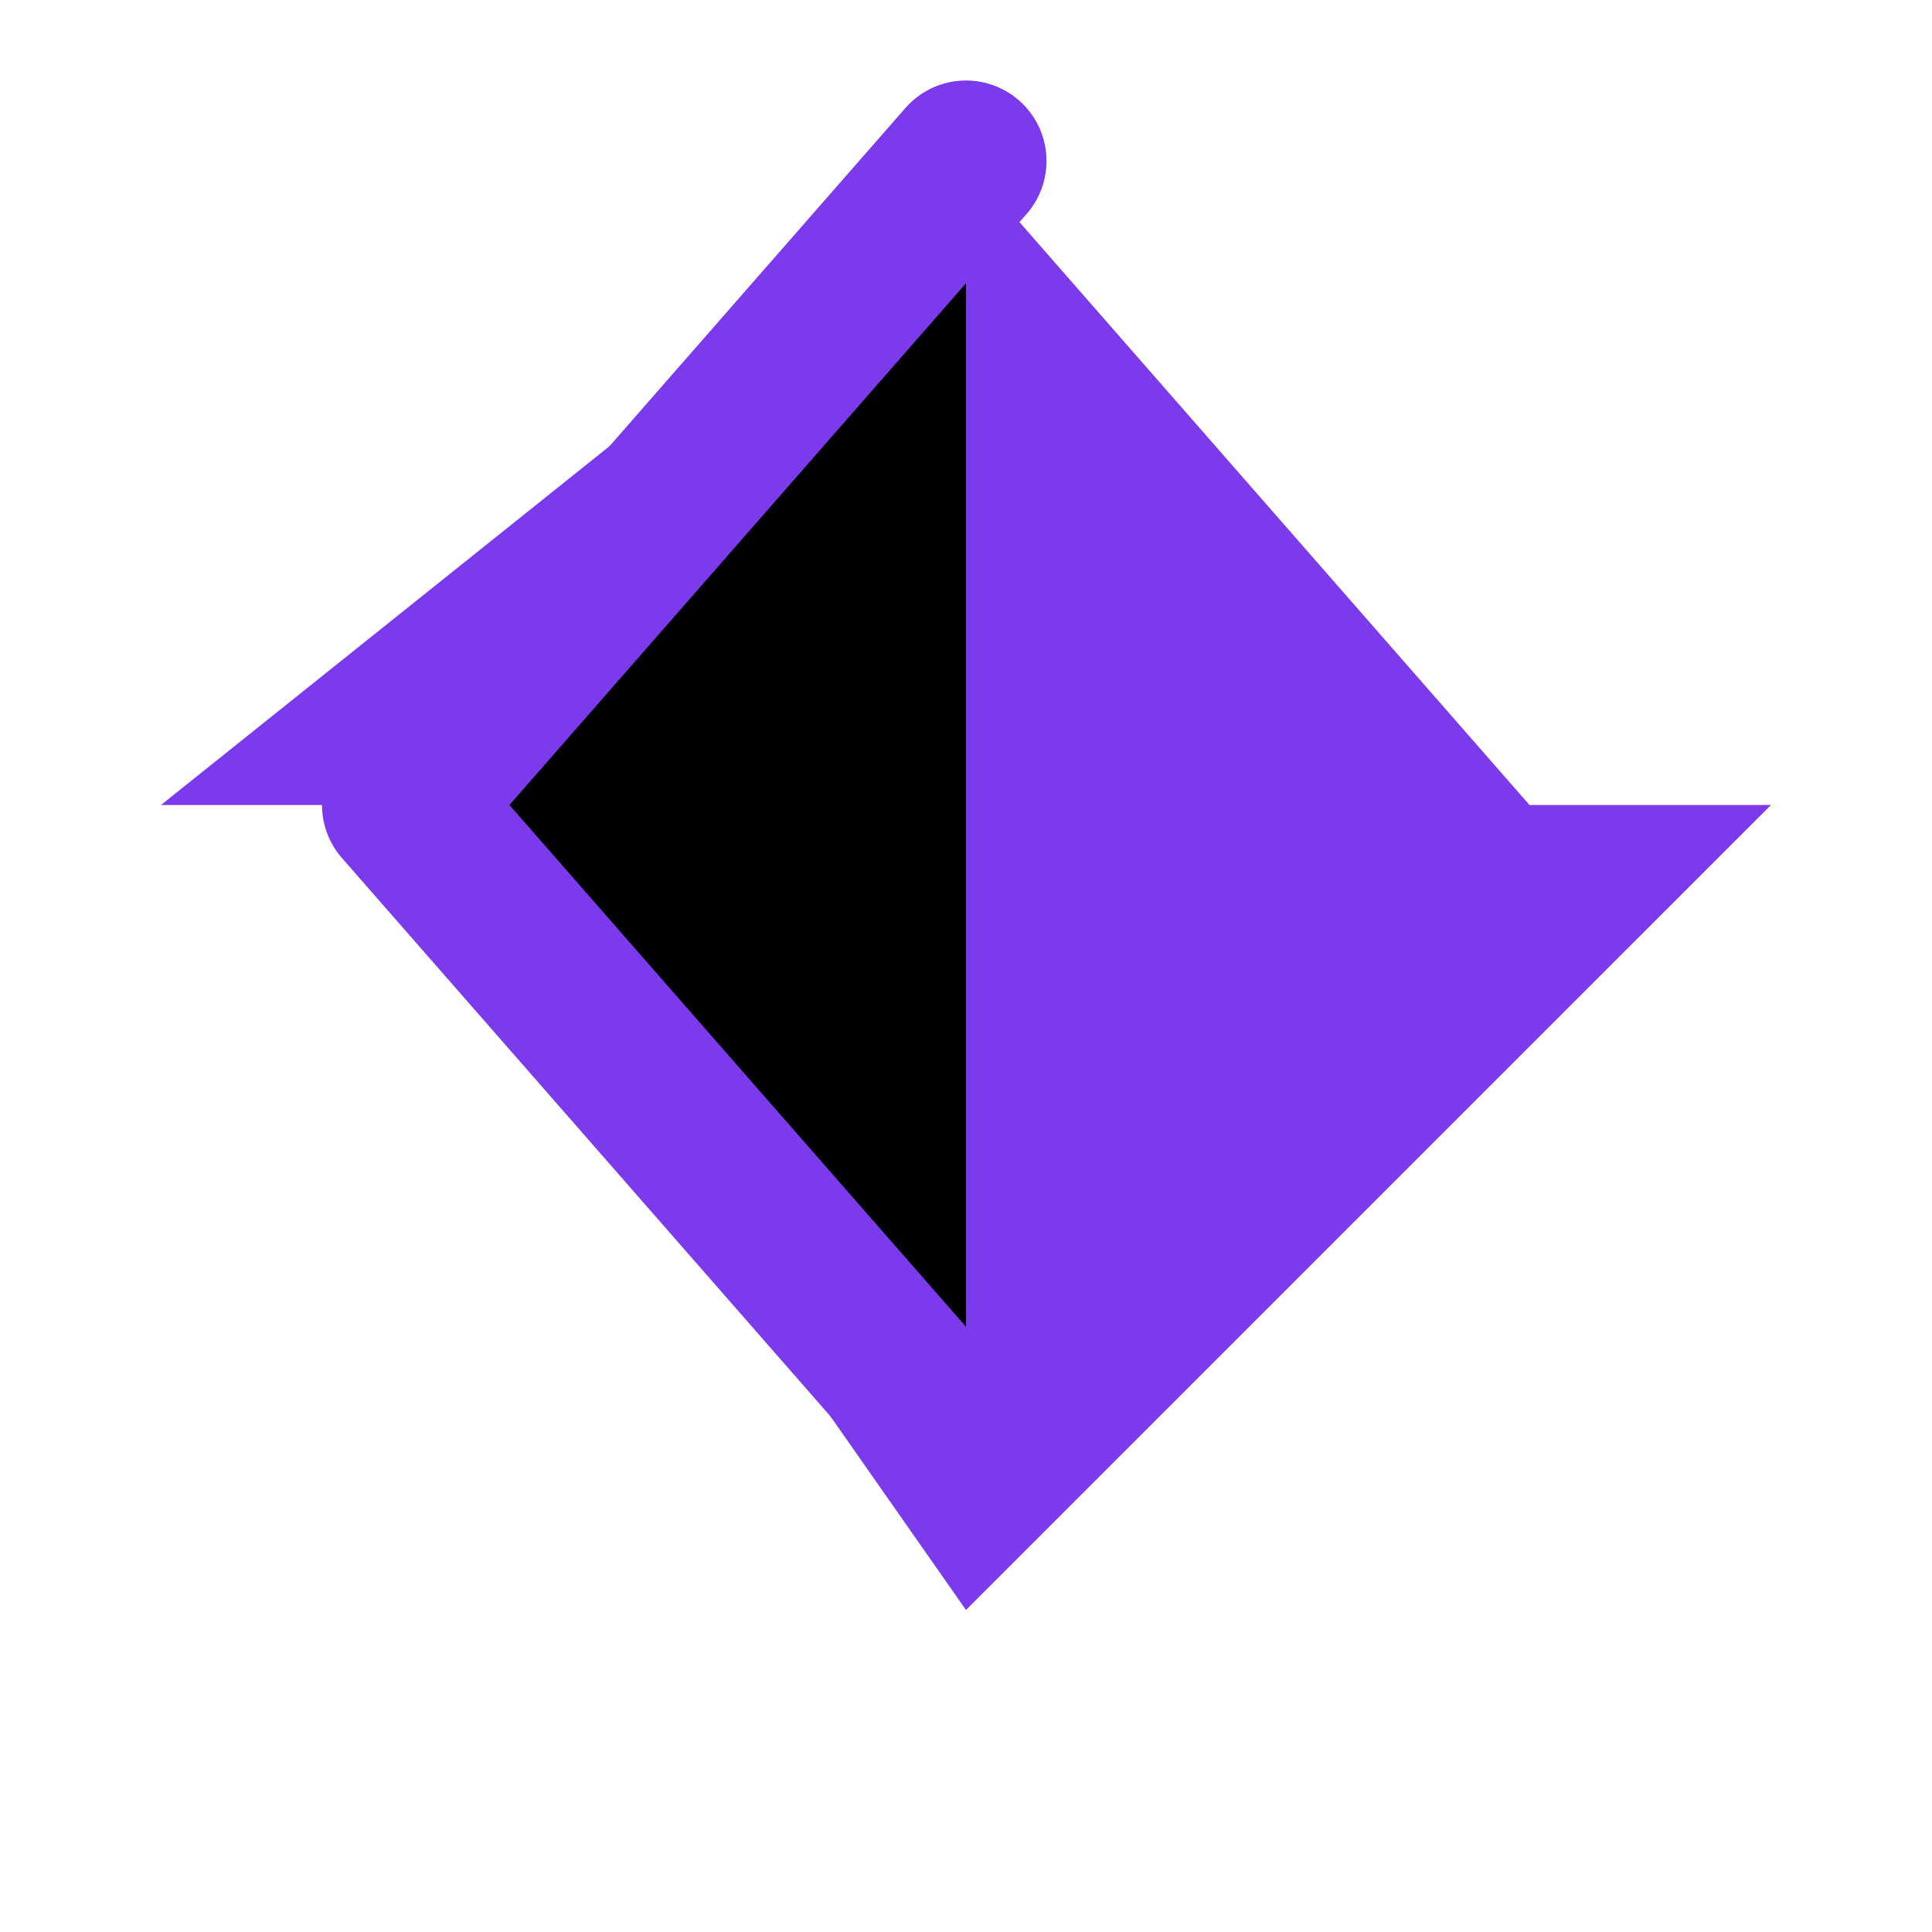
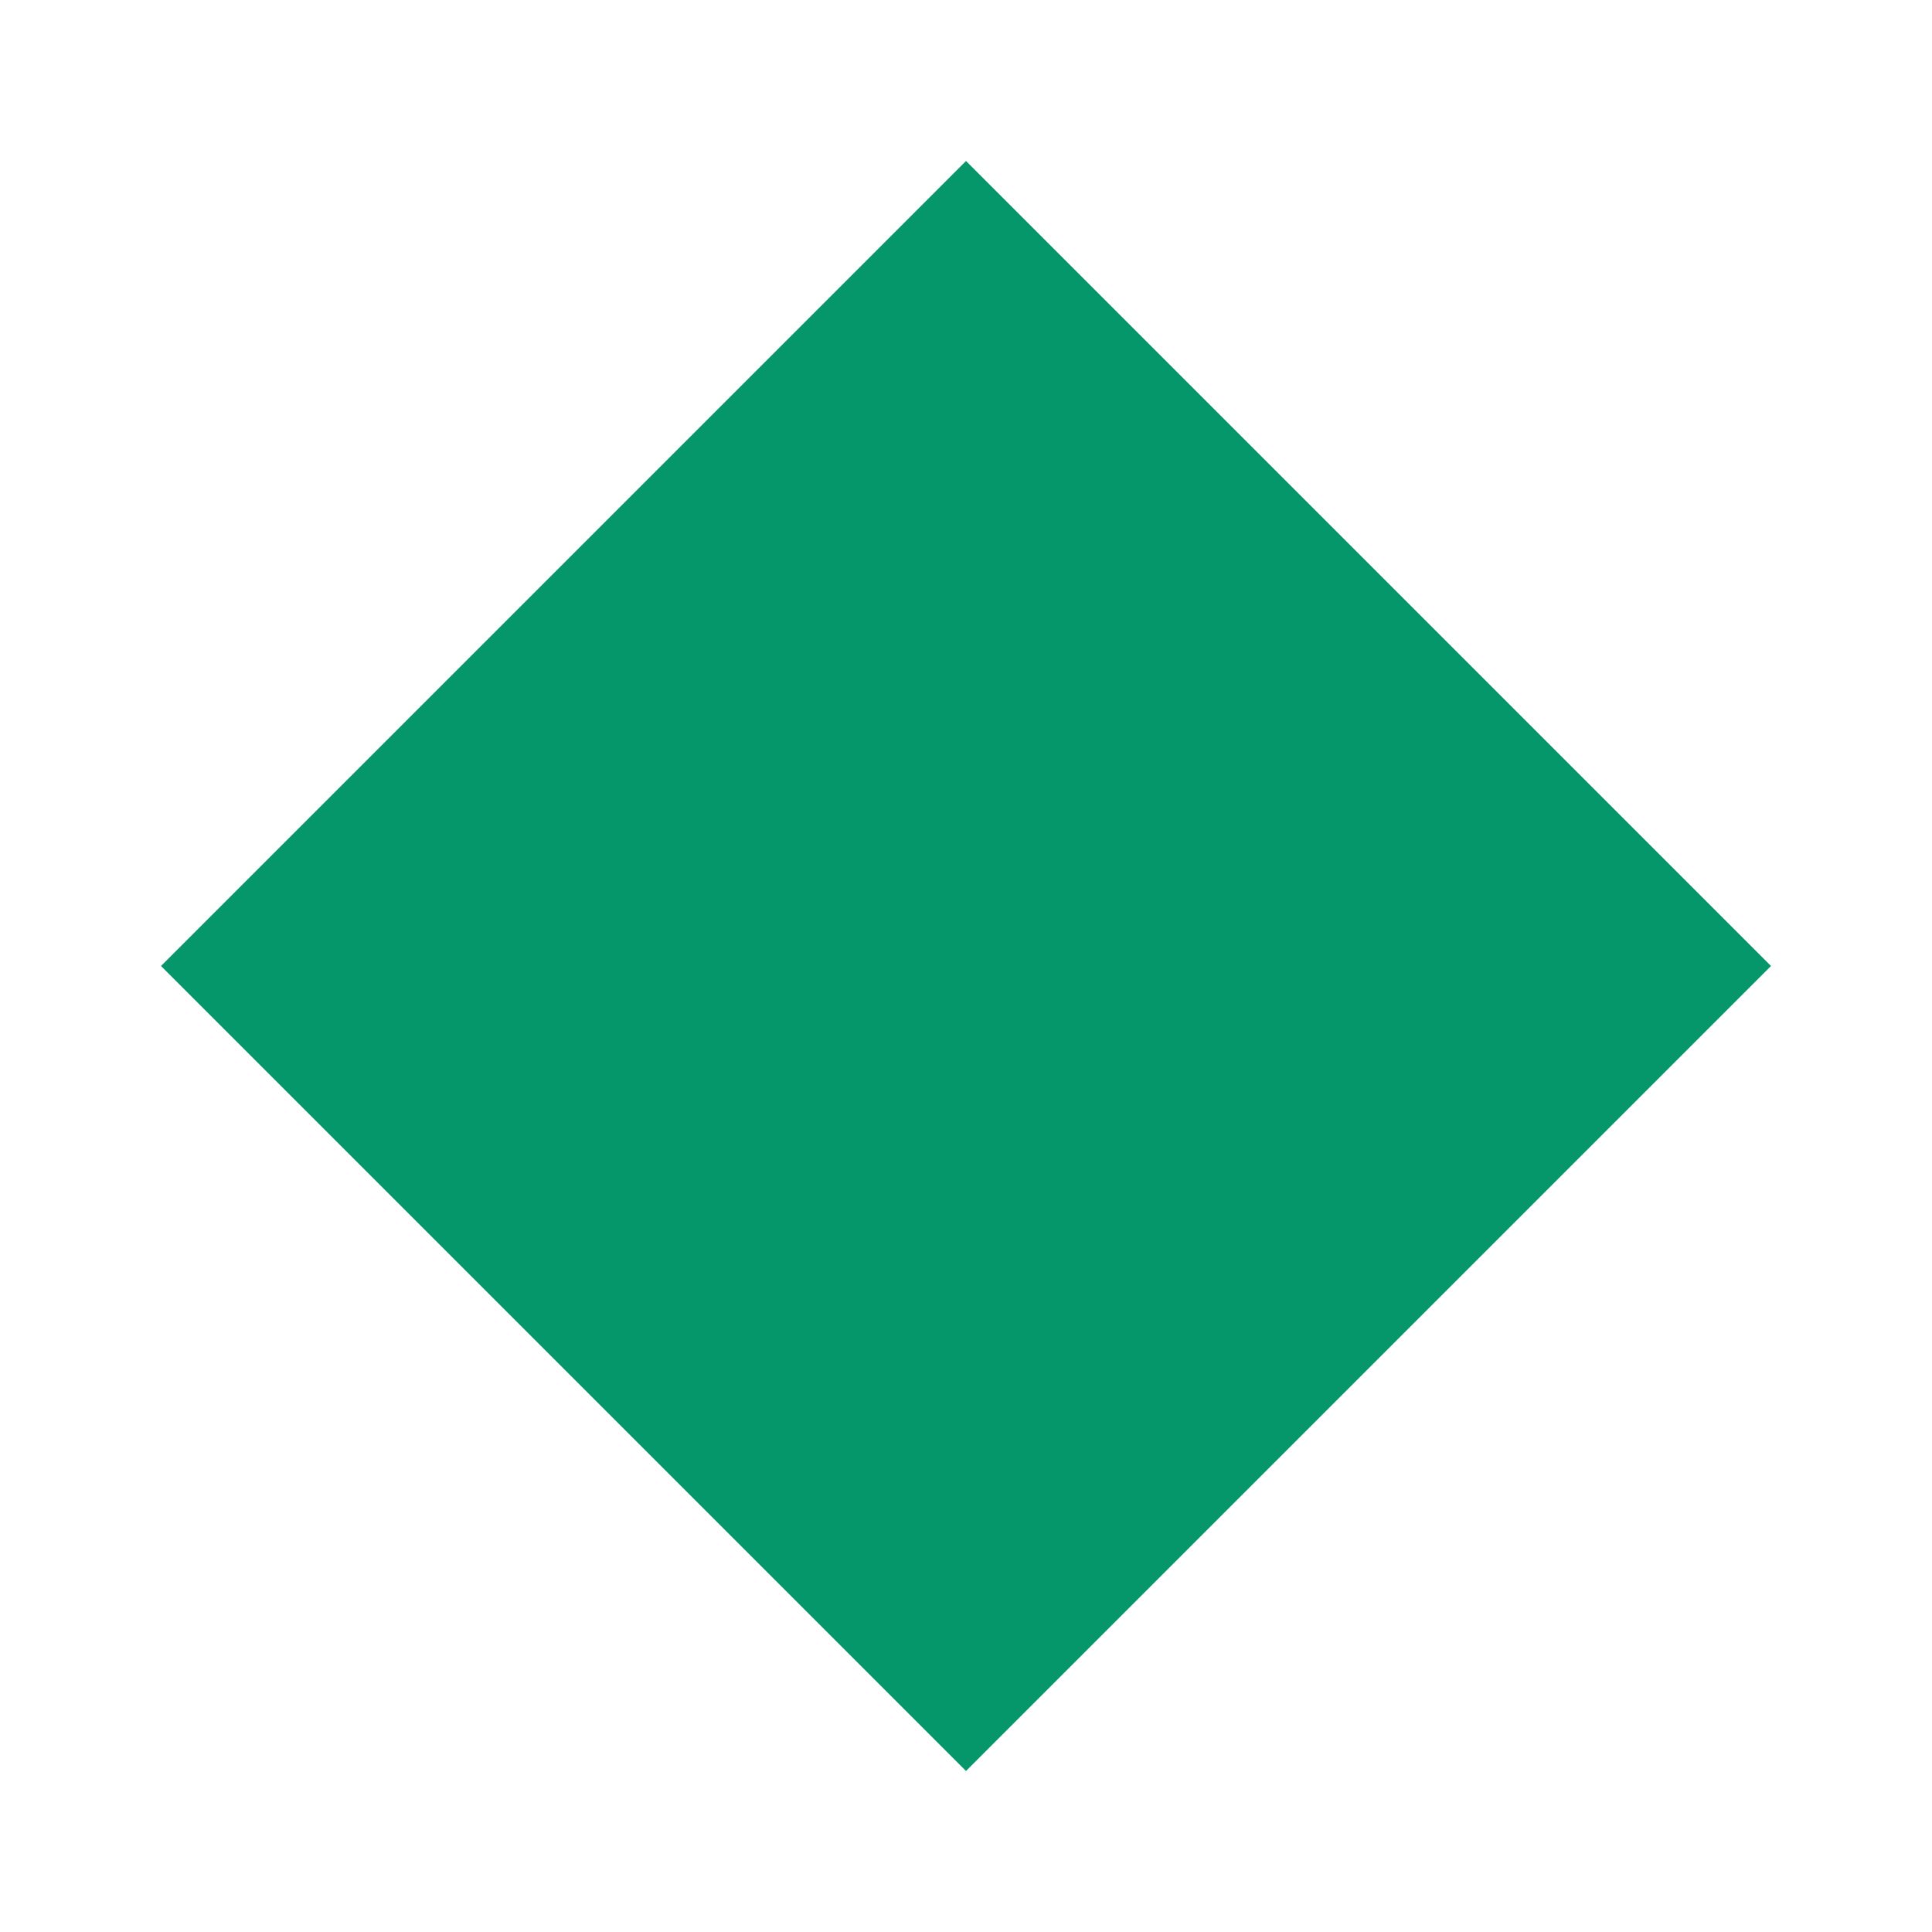
<svg viewBox="0 0 48 48" width="48" height="48">
-   <path d="M24 4L38 20H44L24 40 10 20 4 20z" fill="#7C3AED" />
-   <path d="M24 4L10 20L24 36" stroke="#7C3AED" stroke-width="4" stroke-linecap="round" stroke-linejoin="round" />
+   <path d="M24 4L4 24L24 44L44 24Z" fill="#059669" />
</svg>
